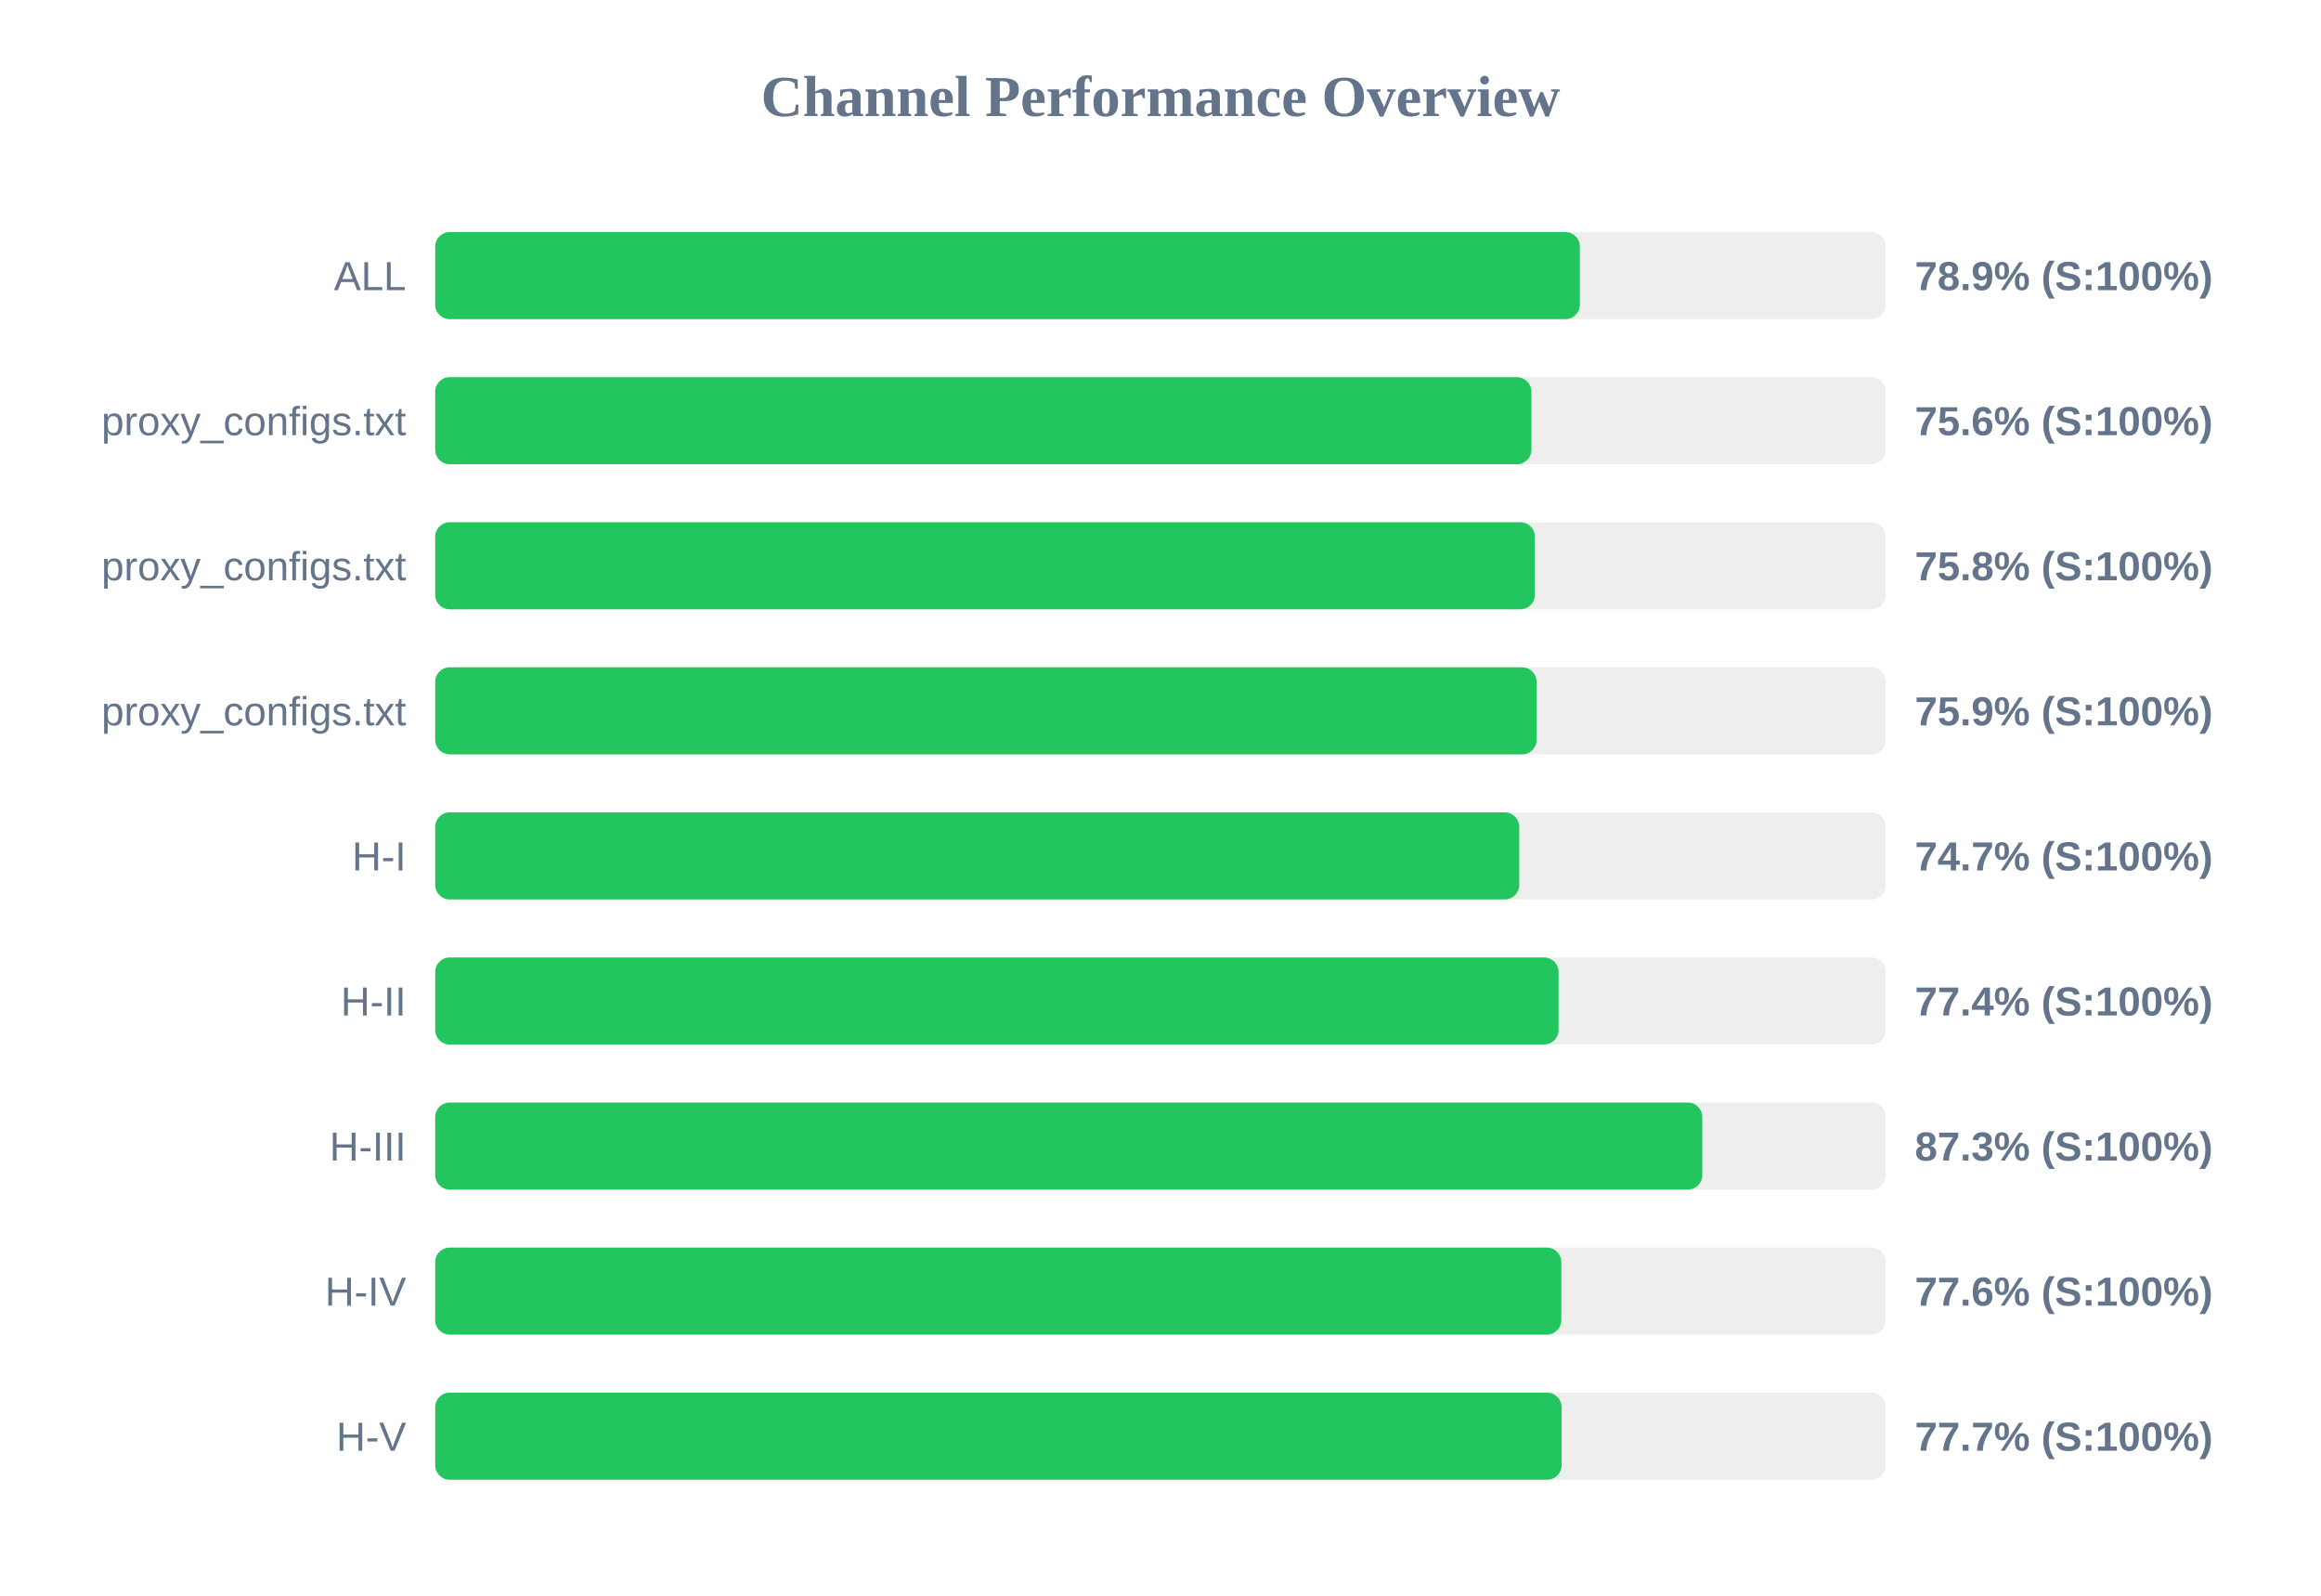
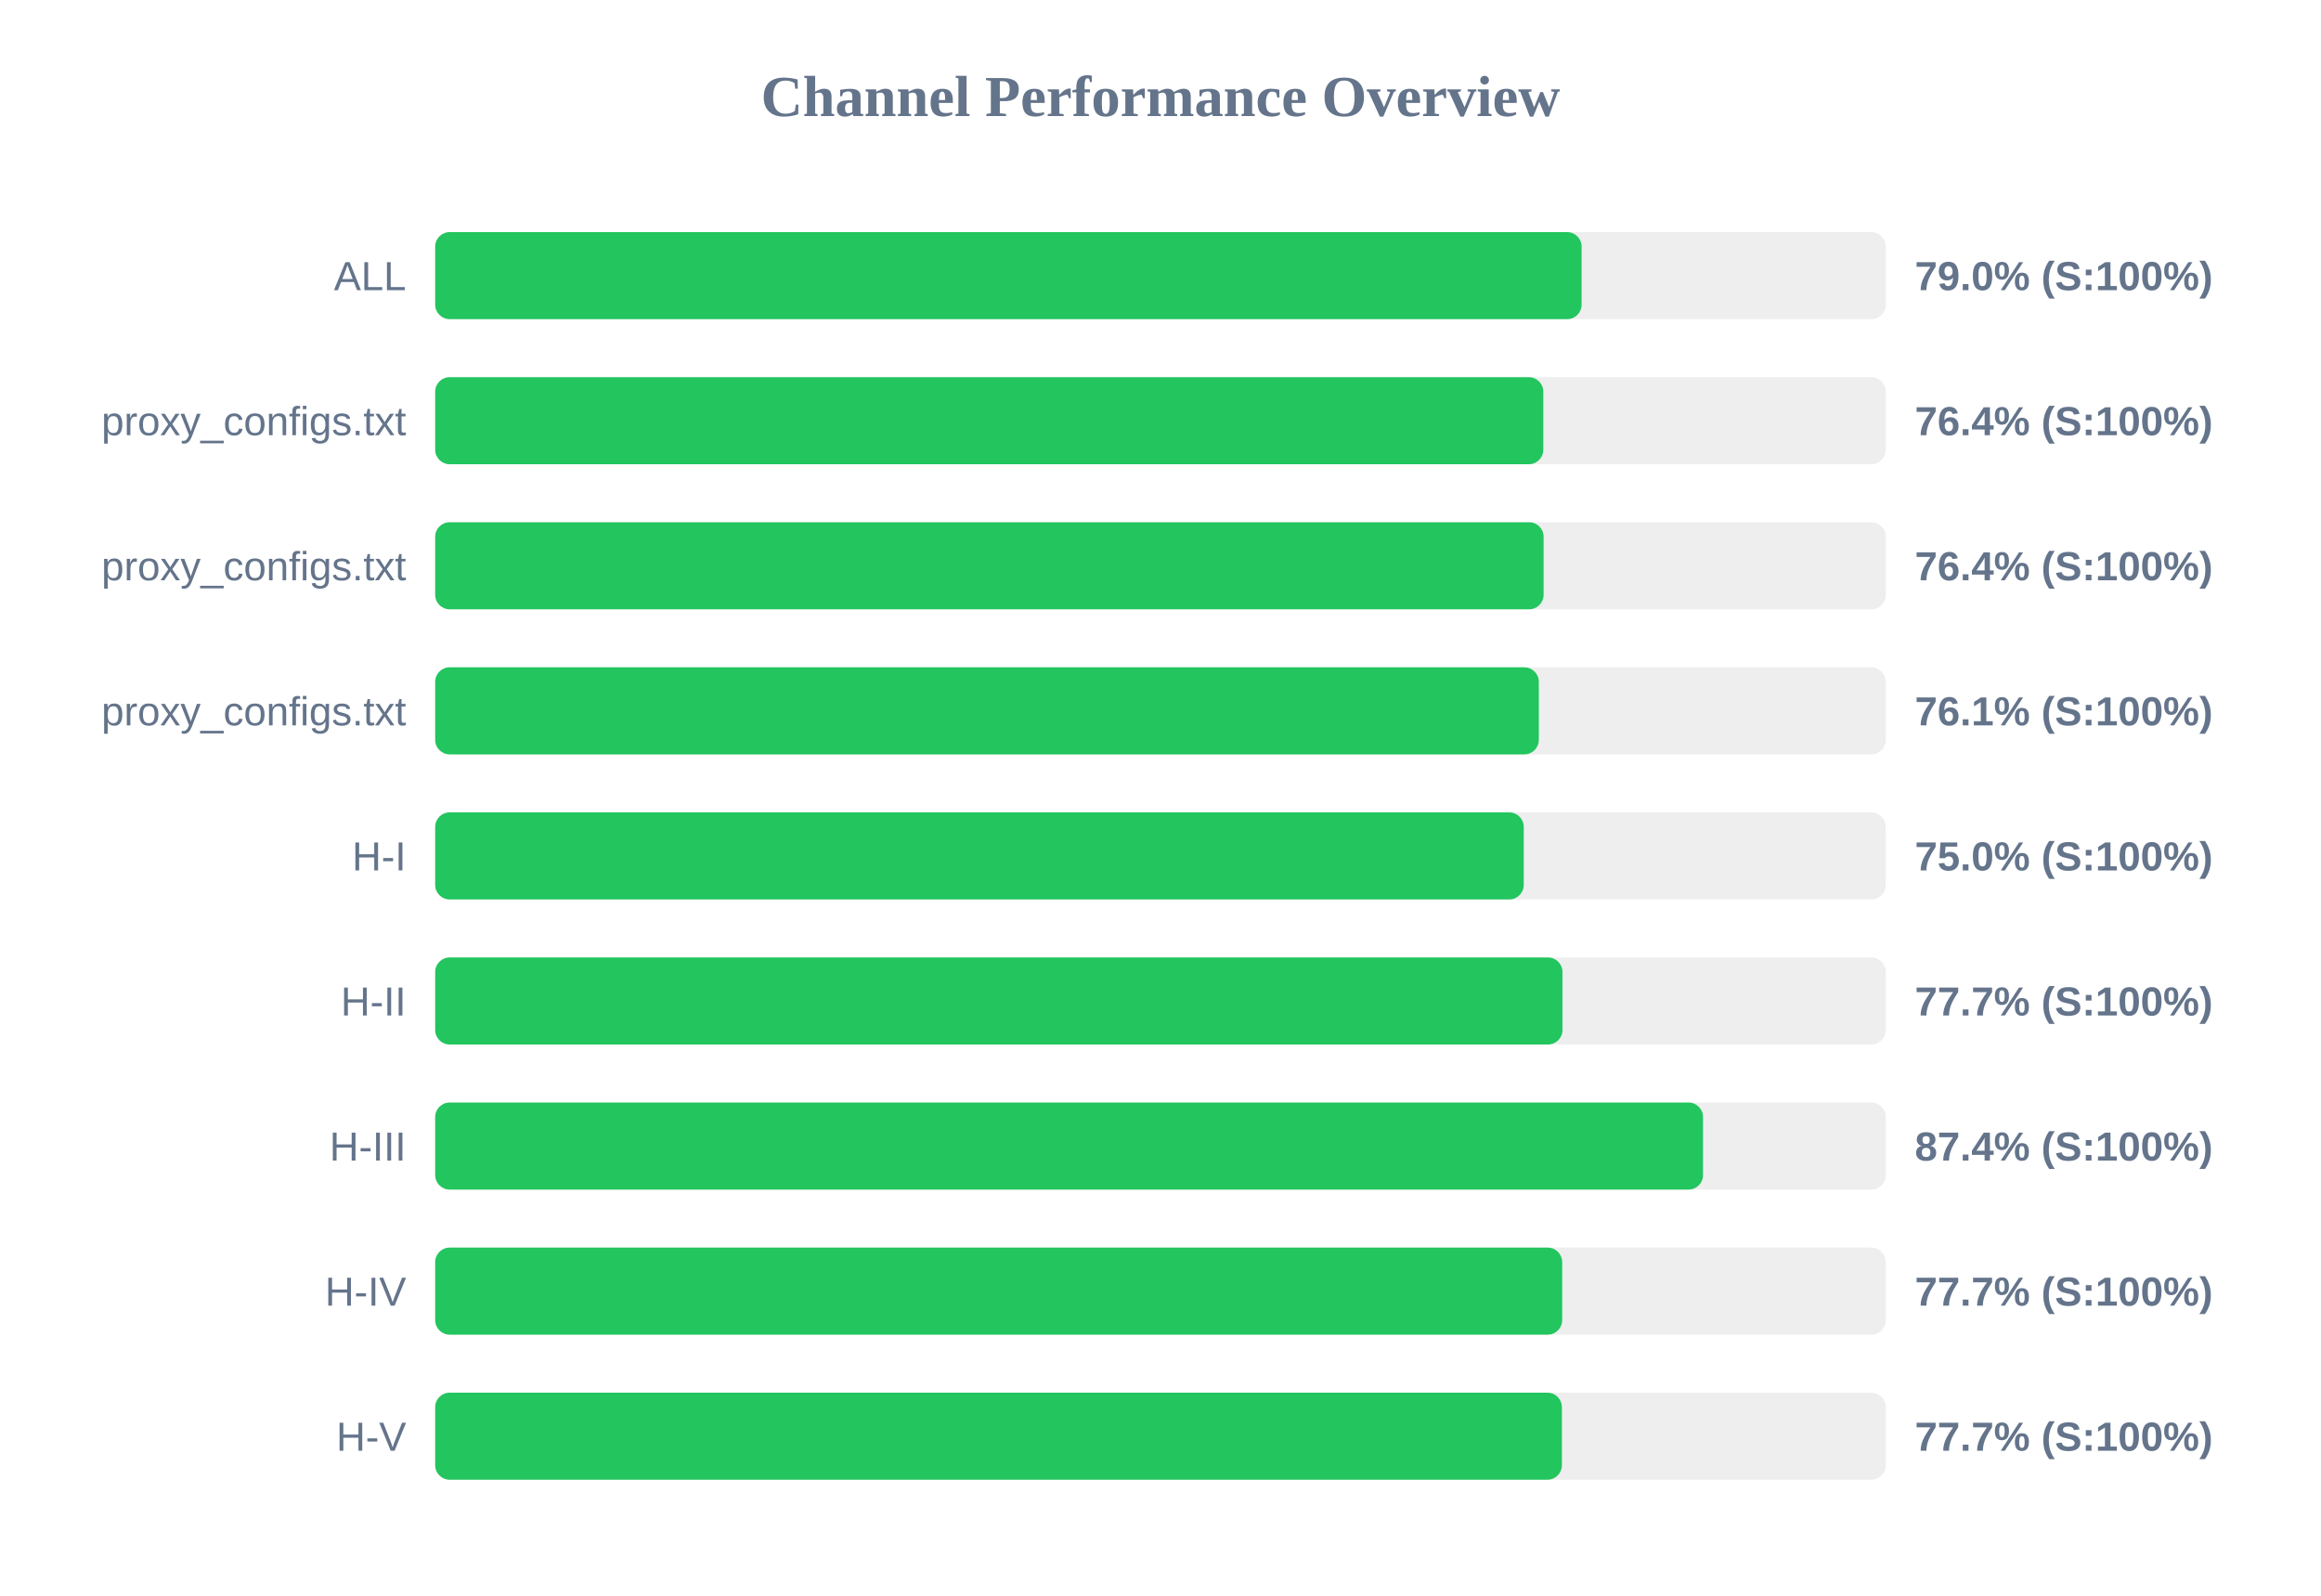
<svg xmlns="http://www.w3.org/2000/svg" width="800" height="550" version="1.1">
  <style>
        .row { font: 14px Arial; fill: #64748b; }
        .score { font: bold 14px Arial; fill: #64748b; }
    </style>
  <text x="400" y="40" text-anchor="middle" font-size="20px" font-weight="bold" fill="#64748b">Channel Performance Overview</text>
  <rect x="150" y="80" width="500" height="30" fill="#eee" rx="5" />
-   <rect x="150" y="80" width="394.55" height="30" fill="#22c55e" rx="5" />
+   <rect x="150" y="80" width="395.15" height="30" fill="#22c55e" rx="5" />
  <text x="140" y="100" text-anchor="end" class="row">ALL</text>
-   <text x="660" y="100" text-anchor="start" class="score">78.9% (S:100%)</text>
+   <text x="660" y="100" text-anchor="start" class="score">79.0% (S:100%)</text>
  <rect x="150" y="130" width="500" height="30" fill="#eee" rx="5" />
-   <rect x="150" y="130" width="377.85" height="30" fill="#22c55e" rx="5" />
+   <rect x="150" y="130" width="381.95" height="30" fill="#22c55e" rx="5" />
  <text x="140" y="150" text-anchor="end" class="row">proxy_configs.txt</text>
-   <text x="660" y="150" text-anchor="start" class="score">75.6% (S:100%)</text>
+   <text x="660" y="150" text-anchor="start" class="score">76.4% (S:100%)</text>
  <rect x="150" y="180" width="500" height="30" fill="#eee" rx="5" />
-   <rect x="150" y="180" width="379.05" height="30" fill="#22c55e" rx="5" />
+   <rect x="150" y="180" width="382.05" height="30" fill="#22c55e" rx="5" />
  <text x="140" y="200" text-anchor="end" class="row">proxy_configs.txt</text>
-   <text x="660" y="200" text-anchor="start" class="score">75.8% (S:100%)</text>
+   <text x="660" y="200" text-anchor="start" class="score">76.4% (S:100%)</text>
  <rect x="150" y="230" width="500" height="30" fill="#eee" rx="5" />
-   <rect x="150" y="230" width="379.65" height="30" fill="#22c55e" rx="5" />
+   <rect x="150" y="230" width="380.4" height="30" fill="#22c55e" rx="5" />
  <text x="140" y="250" text-anchor="end" class="row">proxy_configs.txt</text>
-   <text x="660" y="250" text-anchor="start" class="score">75.9% (S:100%)</text>
+   <text x="660" y="250" text-anchor="start" class="score">76.1% (S:100%)</text>
  <rect x="150" y="280" width="500" height="30" fill="#eee" rx="5" />
-   <rect x="150" y="280" width="373.65" height="30" fill="#22c55e" rx="5" />
+   <rect x="150" y="280" width="375.2" height="30" fill="#22c55e" rx="5" />
  <text x="140" y="300" text-anchor="end" class="row">H-I</text>
-   <text x="660" y="300" text-anchor="start" class="score">74.7% (S:100%)</text>
+   <text x="660" y="300" text-anchor="start" class="score">75.0% (S:100%)</text>
  <rect x="150" y="330" width="500" height="30" fill="#eee" rx="5" />
-   <rect x="150" y="330" width="387.2" height="30" fill="#22c55e" rx="5" />
+   <rect x="150" y="330" width="388.55" height="30" fill="#22c55e" rx="5" />
  <text x="140" y="350" text-anchor="end" class="row">H-II</text>
-   <text x="660" y="350" text-anchor="start" class="score">77.4% (S:100%)</text>
+   <text x="660" y="350" text-anchor="start" class="score">77.7% (S:100%)</text>
  <rect x="150" y="380" width="500" height="30" fill="#eee" rx="5" />
-   <rect x="150" y="380" width="436.75" height="30" fill="#22c55e" rx="5" />
+   <rect x="150" y="380" width="437.0" height="30" fill="#22c55e" rx="5" />
  <text x="140" y="400" text-anchor="end" class="row">H-III</text>
-   <text x="660" y="400" text-anchor="start" class="score">87.3% (S:100%)</text>
+   <text x="660" y="400" text-anchor="start" class="score">87.4% (S:100%)</text>
  <rect x="150" y="430" width="500" height="30" fill="#eee" rx="5" />
-   <rect x="150" y="430" width="388.15" height="30" fill="#22c55e" rx="5" />
+   <rect x="150" y="430" width="388.45" height="30" fill="#22c55e" rx="5" />
  <text x="140" y="450" text-anchor="end" class="row">H-IV</text>
-   <text x="660" y="450" text-anchor="start" class="score">77.6% (S:100%)</text>
+   <text x="660" y="450" text-anchor="start" class="score">77.7% (S:100%)</text>
  <rect x="150" y="480" width="500" height="30" fill="#eee" rx="5" />
-   <rect x="150" y="480" width="388.25" height="30" fill="#22c55e" rx="5" />
+   <rect x="150" y="480" width="388.35" height="30" fill="#22c55e" rx="5" />
  <text x="140" y="500" text-anchor="end" class="row">H-V</text>
  <text x="660" y="500" text-anchor="start" class="score">77.7% (S:100%)</text>
</svg>
